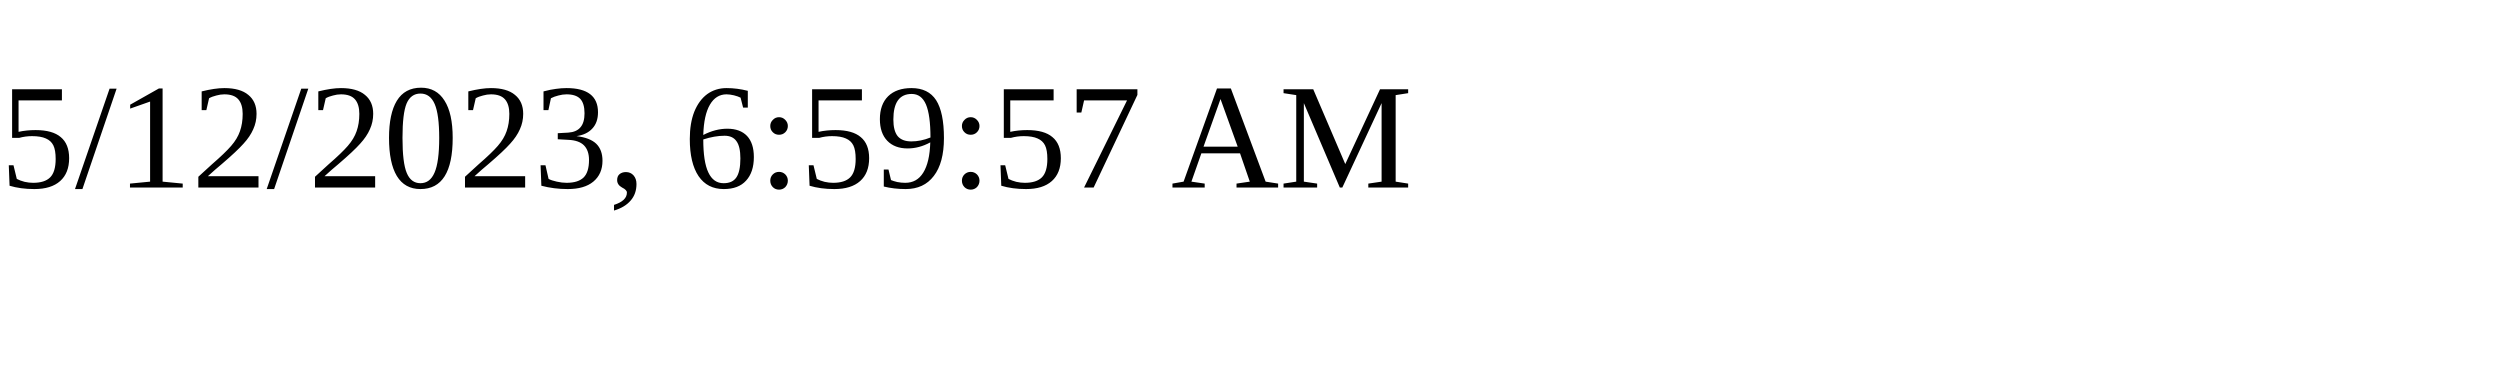
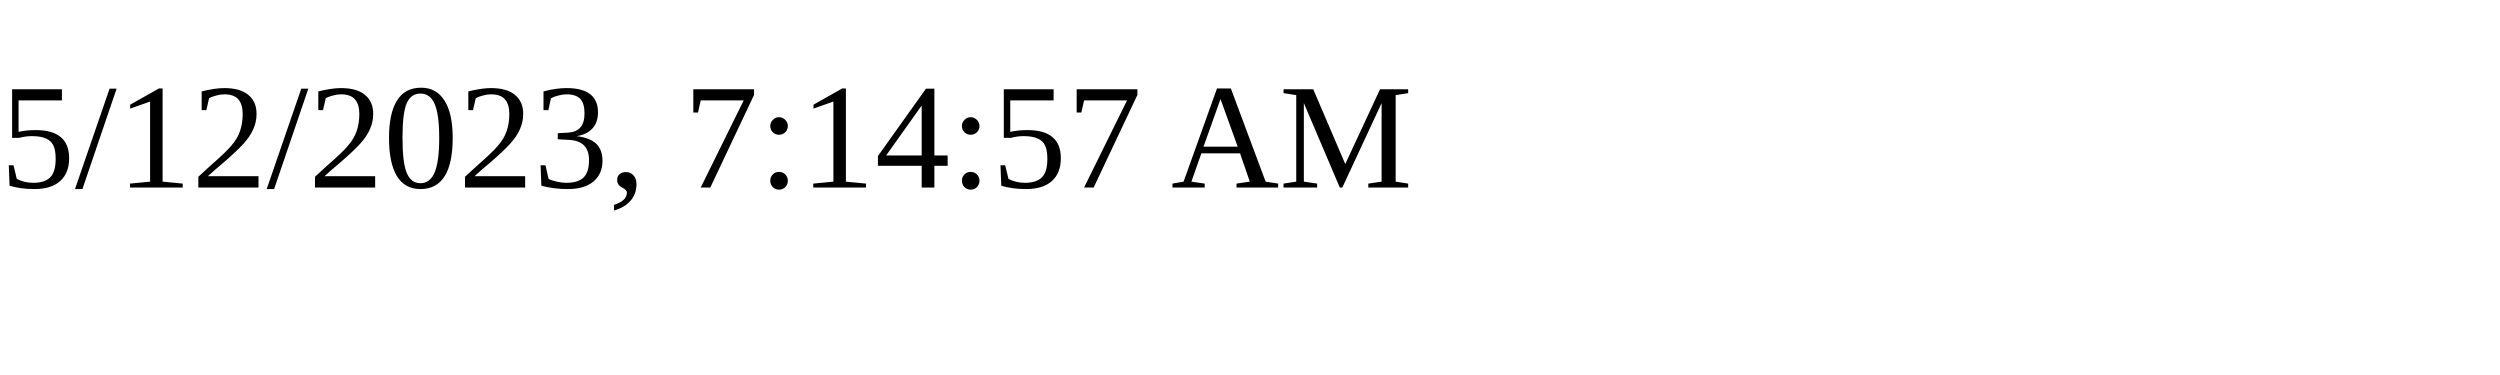
<svg xmlns="http://www.w3.org/2000/svg" height="30" width="200">
-   <text x="0" y="15">5/12/2023, 6:59:57 AM</text>
+   <text x="0" y="15">5/12/2023, 7:14:57 AM</text>
</svg>
